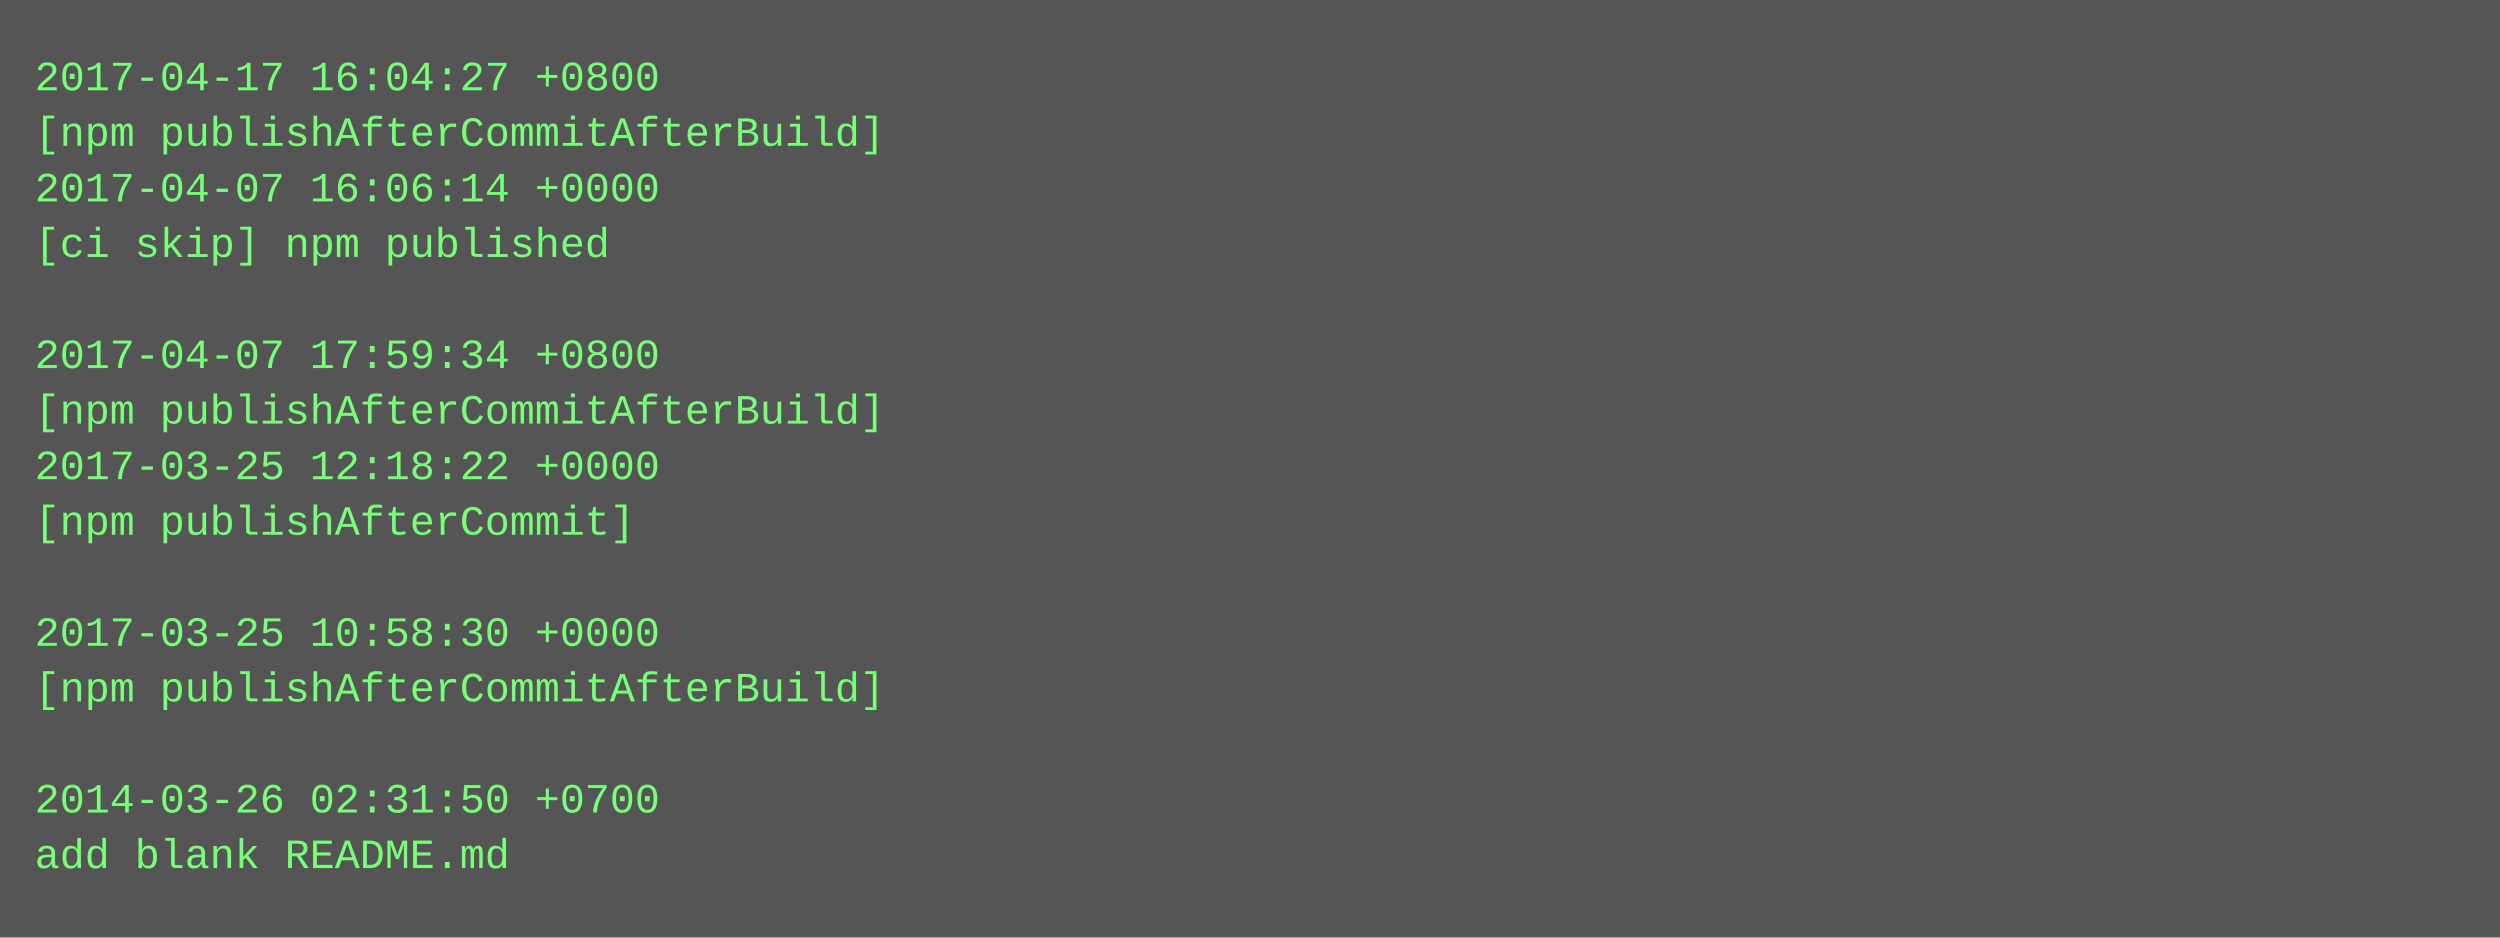
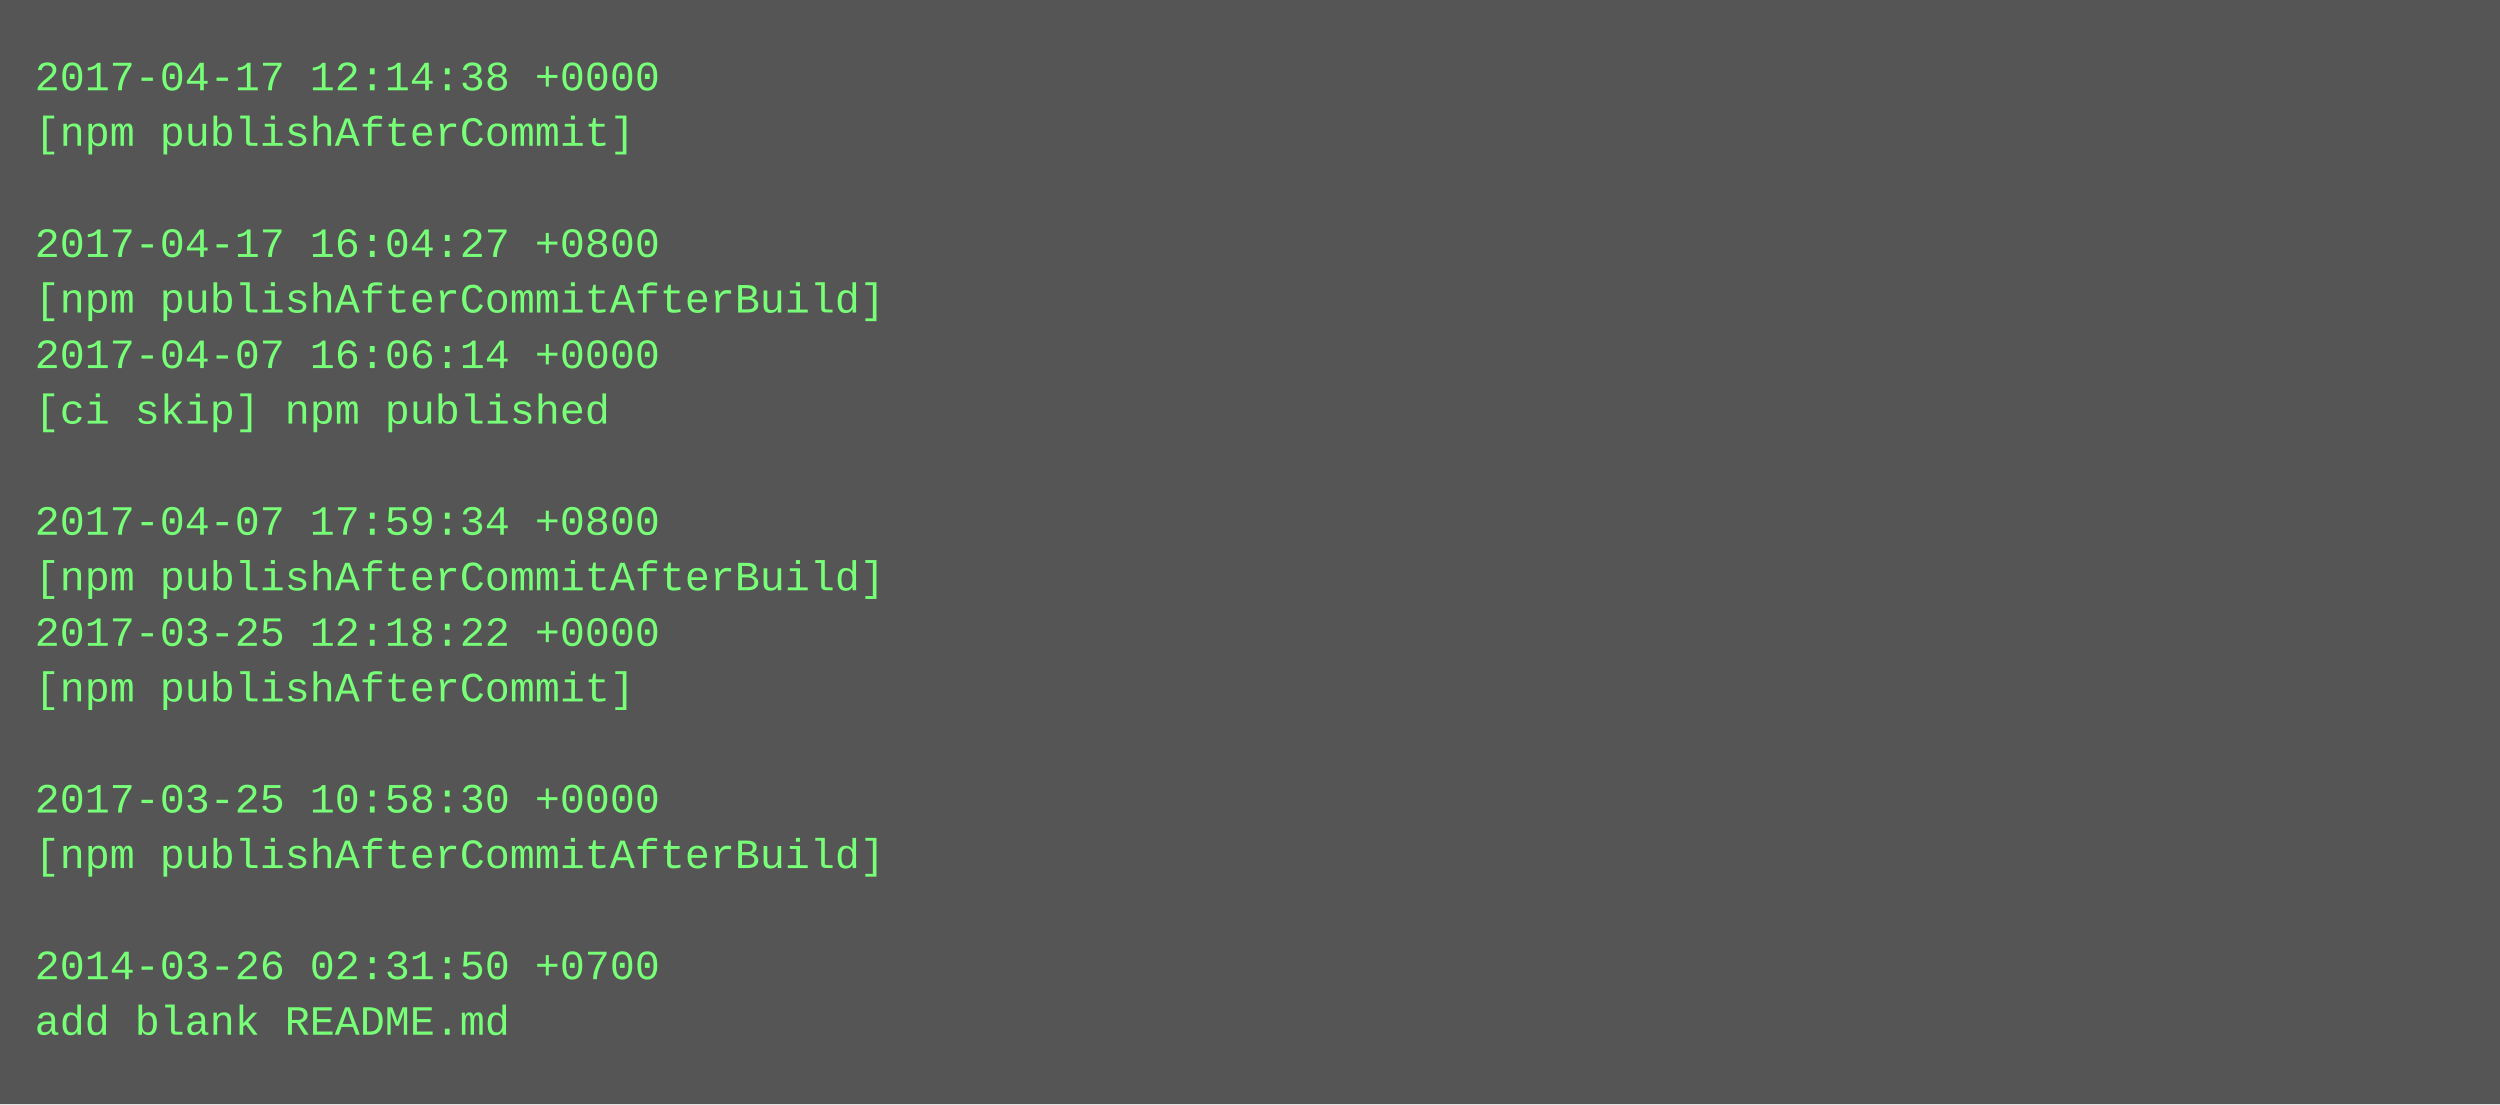
- <svg xmlns="http://www.w3.org/2000/svg" height="270" width="720">
-   <rect height="270" fill="#555" width="720" />
+ <svg xmlns="http://www.w3.org/2000/svg" height="318" width="720">
+   <rect height="318" fill="#555" width="720" />
  <text fill="#7f7" font-family="Courier New" font-size="12" xml:space="preserve">
-     <tspan x="10" y="26">2017-04-17 16:04:27 +0800</tspan>
-     <tspan x="10" y="42">[npm publishAfterCommitAfterBuild]</tspan>
-     <tspan x="10" y="58">2017-04-07 16:06:14 +0000</tspan>
-     <tspan x="10" y="74">[ci skip] npm published</tspan>
-     <tspan x="10" y="90" />
-     <tspan x="10" y="106">2017-04-07 17:59:34 +0800</tspan>
-     <tspan x="10" y="122">[npm publishAfterCommitAfterBuild]</tspan>
-     <tspan x="10" y="138">2017-03-25 12:18:22 +0000</tspan>
-     <tspan x="10" y="154">[npm publishAfterCommit]</tspan>
-     <tspan x="10" y="170" />
-     <tspan x="10" y="186">2017-03-25 10:58:30 +0000</tspan>
-     <tspan x="10" y="202">[npm publishAfterCommitAfterBuild]</tspan>
+     <tspan x="10" y="26">2017-04-17 12:14:38 +0000</tspan>
+     <tspan x="10" y="42">[npm publishAfterCommit]</tspan>
+     <tspan x="10" y="58" />
+     <tspan x="10" y="74">2017-04-17 16:04:27 +0800</tspan>
+     <tspan x="10" y="90">[npm publishAfterCommitAfterBuild]</tspan>
+     <tspan x="10" y="106">2017-04-07 16:06:14 +0000</tspan>
+     <tspan x="10" y="122">[ci skip] npm published</tspan>
+     <tspan x="10" y="138" />
+     <tspan x="10" y="154">2017-04-07 17:59:34 +0800</tspan>
+     <tspan x="10" y="170">[npm publishAfterCommitAfterBuild]</tspan>
+     <tspan x="10" y="186">2017-03-25 12:18:22 +0000</tspan>
+     <tspan x="10" y="202">[npm publishAfterCommit]</tspan>
    <tspan x="10" y="218" />
-     <tspan x="10" y="234">2014-03-26 02:31:50 +0700</tspan>
-     <tspan x="10" y="250">add blank README.md</tspan>
+     <tspan x="10" y="234">2017-03-25 10:58:30 +0000</tspan>
+     <tspan x="10" y="250">[npm publishAfterCommitAfterBuild]</tspan>
+     <tspan x="10" y="266" />
+     <tspan x="10" y="282">2014-03-26 02:31:50 +0700</tspan>
+     <tspan x="10" y="298">add blank README.md</tspan>
  </text>
</svg>
